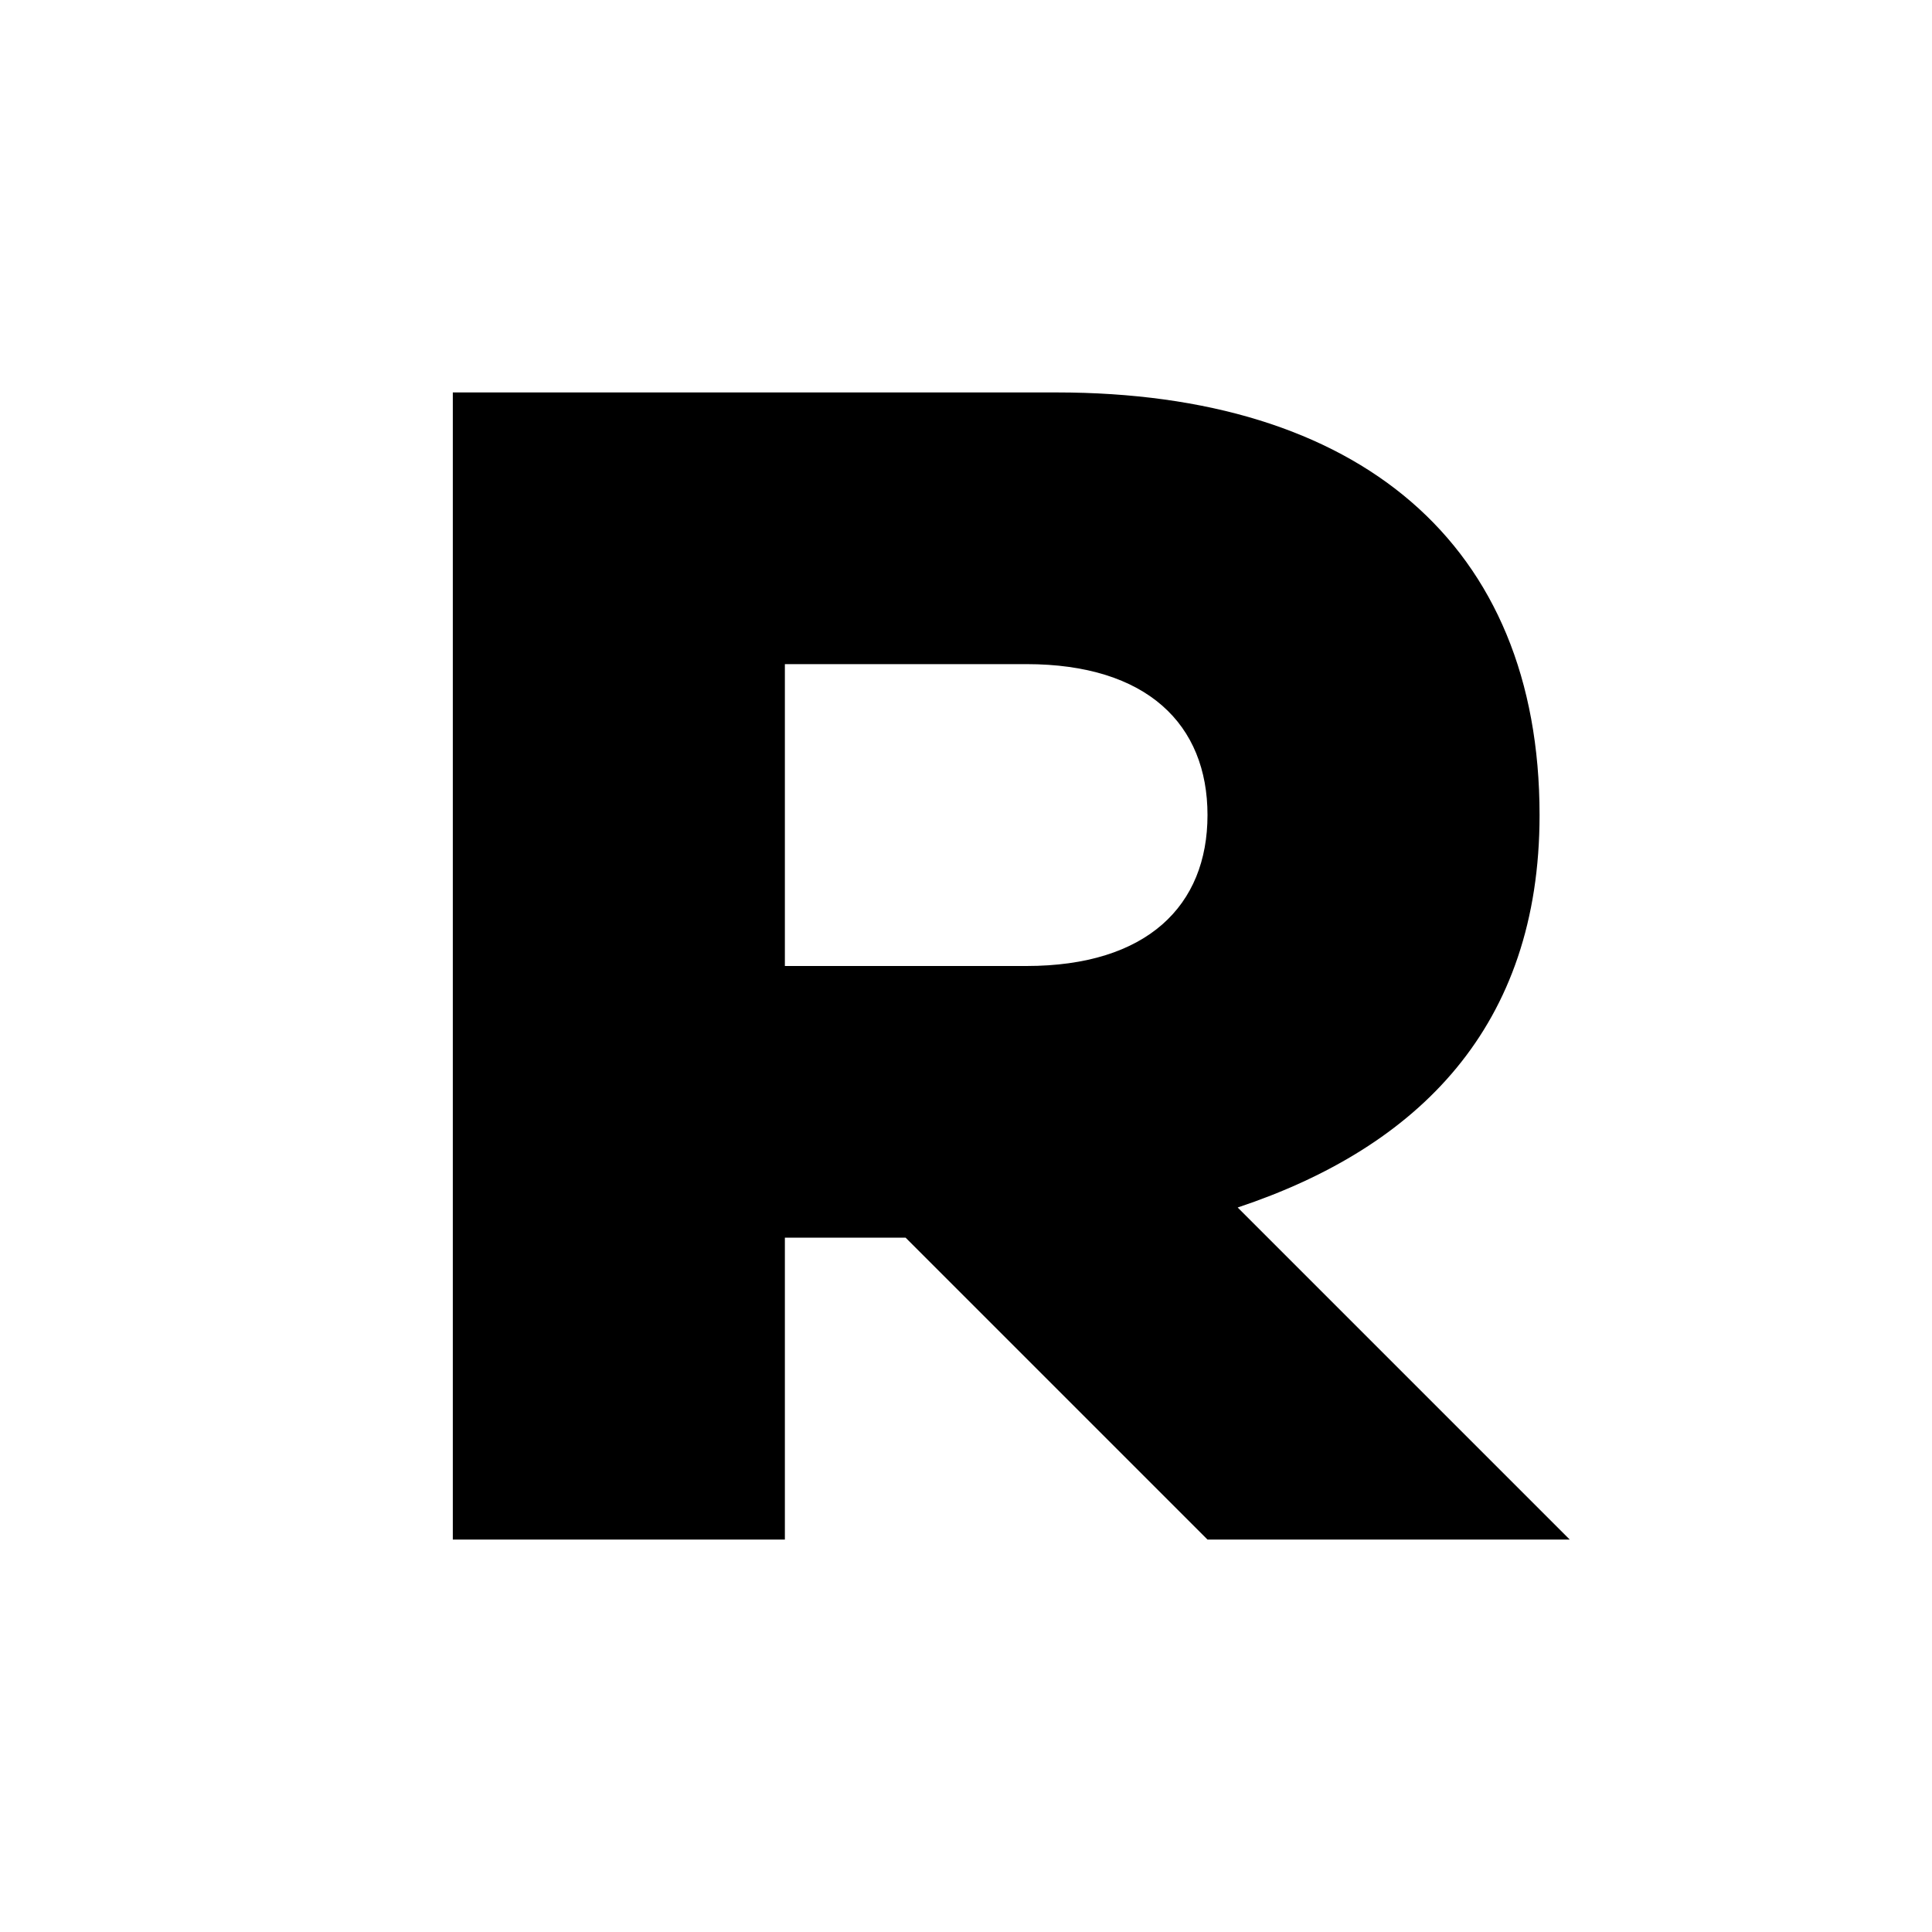
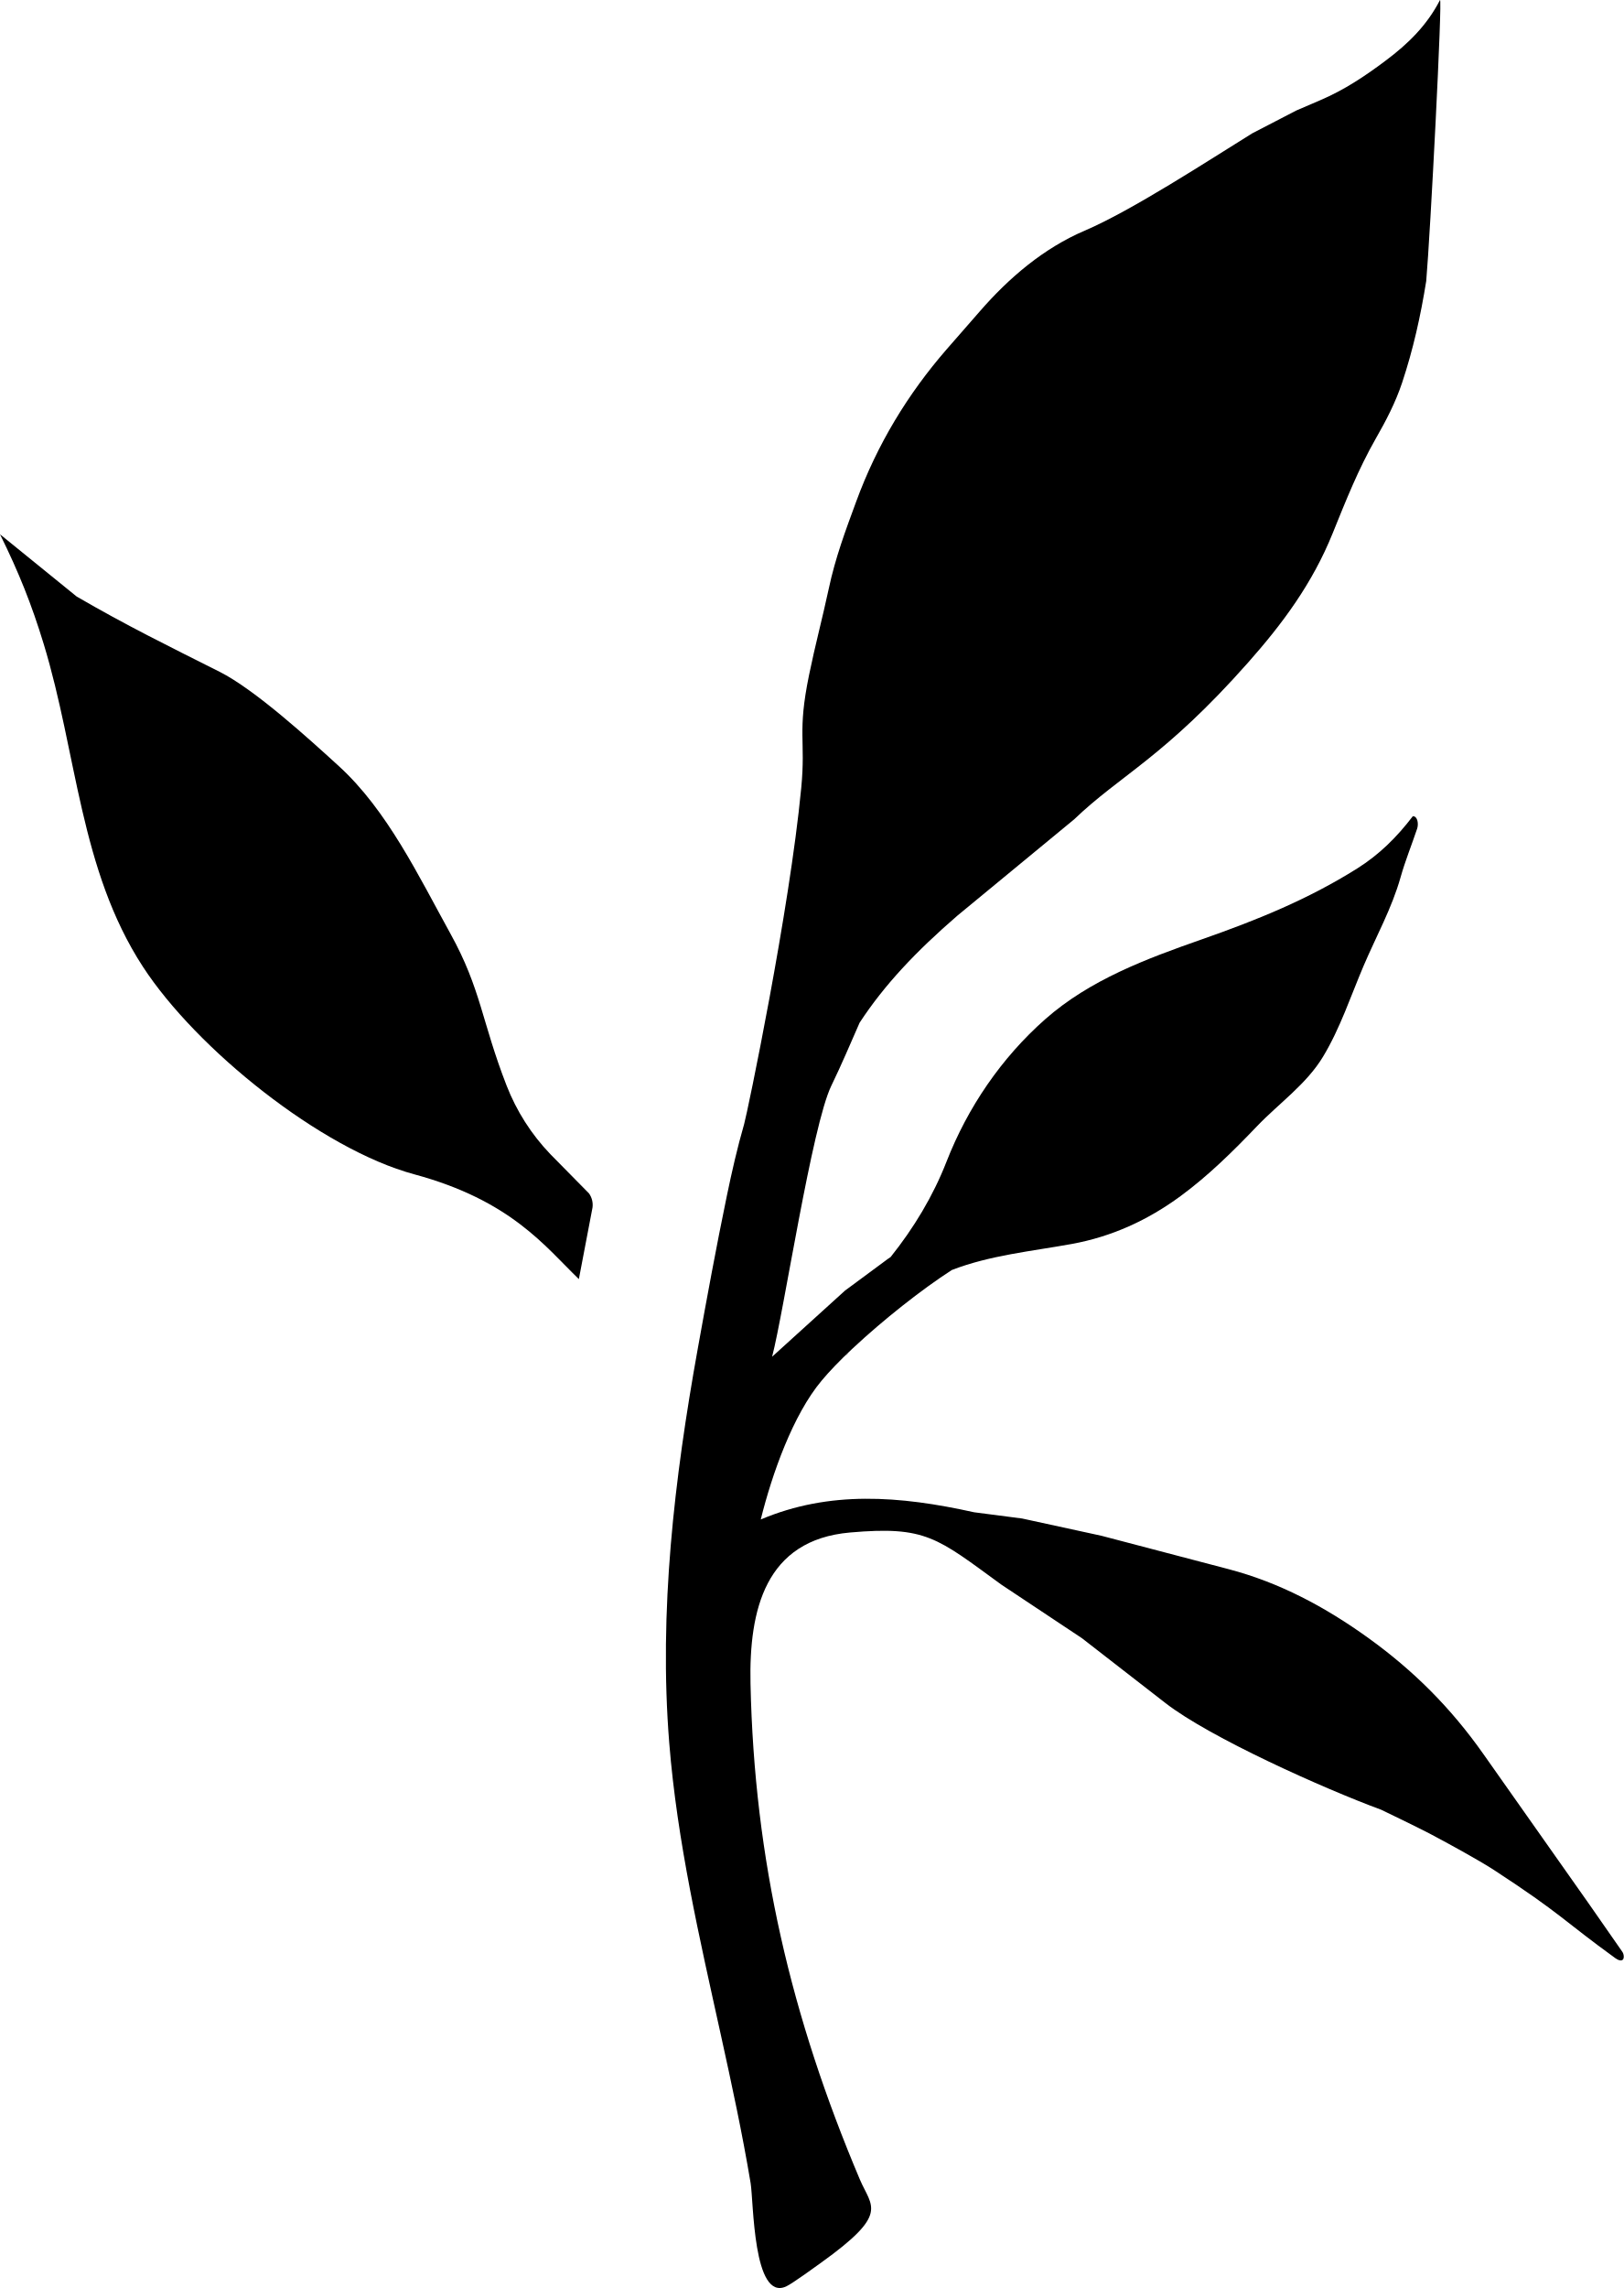
- <svg xmlns="http://www.w3.org/2000/svg" viewBox="0 0 64 64">
-   <path d="M15 13h20c10 0 16 5 16 14 0 7-4 11-10 13l11 11H40L30 41h-4v10H15V13Zm11 9v10h8c4 0 6-2 6-5s-2-5-6-5h-8Z" />
+ <svg xmlns="http://www.w3.org/2000/svg" viewBox="0 0 283.956 400">
+   <path d="M283.824,342.559c-.246.323-.816.154-1.309-.2-9.068-6.559-9.484-7.76-21.169-15.381-2.756-1.801-8.529-4.942-11.424-6.466-2.079-1.093-8.391-4.126-8.391-4.126-9.915-3.649-29.961-12.609-37.735-18.66l-14.595-11.331-14.087-9.361c-11.27-8.206-13.164-10.284-26.466-9.114-14.819,1.303-17.675,13.514-17.402,26.401.656,30.901,7.102,58.305,19.126,86.713,2.079,4.865,5.188,5.958-6.836,14.58-.539.385-4.988,3.634-6.051,4.111-5.82,2.675-5.687-14.883-6.221-18.079-1.451-8.69-3.313-17.305-5.208-25.907-3.717-16.874-7.642-33.782-9.023-51.047-1.843-23.045.895-46.162,4.975-68.828,1.609-8.941,3.254-17.907,5.101-26.802.876-4.217,1.834-8.427,3.03-12.566.545-1.886,7.931-37.271,9.979-58.749.816-8.468-.724-9.561,1.37-19.753,1.078-5.265,2.294-9.73,3.449-15.103,1.139-5.358,2.91-10.1,4.788-15.196,3.68-10.038,9.053-18.845,15.827-26.635l5.758-6.589c5.188-5.974,11.254-11.101,18.383-14.149,8.206-3.495,21.647-12.271,29.298-17.013l7.698-3.987,4.188-1.801c4.157-1.771,7.836-4.203,11.532-6.99,3.787-2.848,7.098-6.035,9.407-10.515.477-.893-1.694,41.107-2.402,49.113-.985,6.143-2.279,11.947-4.218,17.782-1.17,3.495-2.802,6.62-4.603,9.761-3.064,5.373-5.219,10.823-7.544,16.566-3.541,8.776-8.791,15.827-14.78,22.586-14.688,16.597-22.309,19.63-30.407,27.405l-20.43,16.843c-7.298,6.312-12.779,12.117-17.105,18.722-1.586,3.603-3.156,7.328-4.942,11.008-3.403,6.99-8.298,39.506-10.361,47.389l12.748-11.562,6.959-5.142c.277-.215.616-.462,1.016-.724,4.049-5.065,7.421-10.639,9.776-16.674,3.708-9.499,9.609-18.156,17.265-24.908,7.83-6.905,17.705-10.568,27.413-13.968,9.587-3.358,18.538-6.969,27.159-12.392,3.849-2.433,6.851-5.389,9.715-9.13.862,0,1.016,1.386.754,2.171-.945,2.82-2.093,5.638-2.897,8.495-1.527,5.424-4.281,10.358-6.479,15.516-2.261,5.308-4.075,10.867-7.067,15.833-2.905,4.837-7.751,8.196-11.585,12.206-4.165,4.356-8.474,8.612-13.34,12.189-5.75,4.227-12.041,7.105-19.064,8.381-6.995,1.271-14.244,1.958-20.935,4.544-5.296,3.403-12.086,8.791-17.305,13.672-.062.077-.139.139-.216.2-2.094,1.971-3.911,3.849-5.265,5.481-5.004,5.974-8.653,16.274-10.639,24.264,12.024-5.081,24.264-4.157,37.304-1.262l8.406,1.093,13.872,3.018,22.232,5.835c8.899,2.34,16.828,6.559,24.449,12.04,7.837,5.65,14.364,12.117,20.138,20.323l18.383,26.081,5.866,8.422c.323.446.339,1.124.139,1.37Z" />
+   <path d="M148.288,236.651c-.061.077-.122.168-.184.245l-.031-.046c.077-.061.153-.122.214-.199Z" />
+   <path d="M96.251,201.786c-3.321-3.461-5.926-7.542-7.665-12.013-4.373-11.25-4.449-16.825-9.798-26.513-5.573-10.092-11.063-21.599-19.535-29.327-5.17-4.715-14.677-13.386-20.869-16.497-8.966-4.504-16.316-8.112-24.978-13.148L0,93.408c3.306,6.681,5.551,12.32,7.64,19.169,5.855,19.199,6.309,39.46,17.343,56.418,9.383,14.421,31.199,31.917,47.439,36.299,16.948,4.574,22.893,12.615,28.807,18.327l2.385-12.492c.121-.878-.097-1.766-.61-2.49l-6.753-6.854Z" />
</svg>
